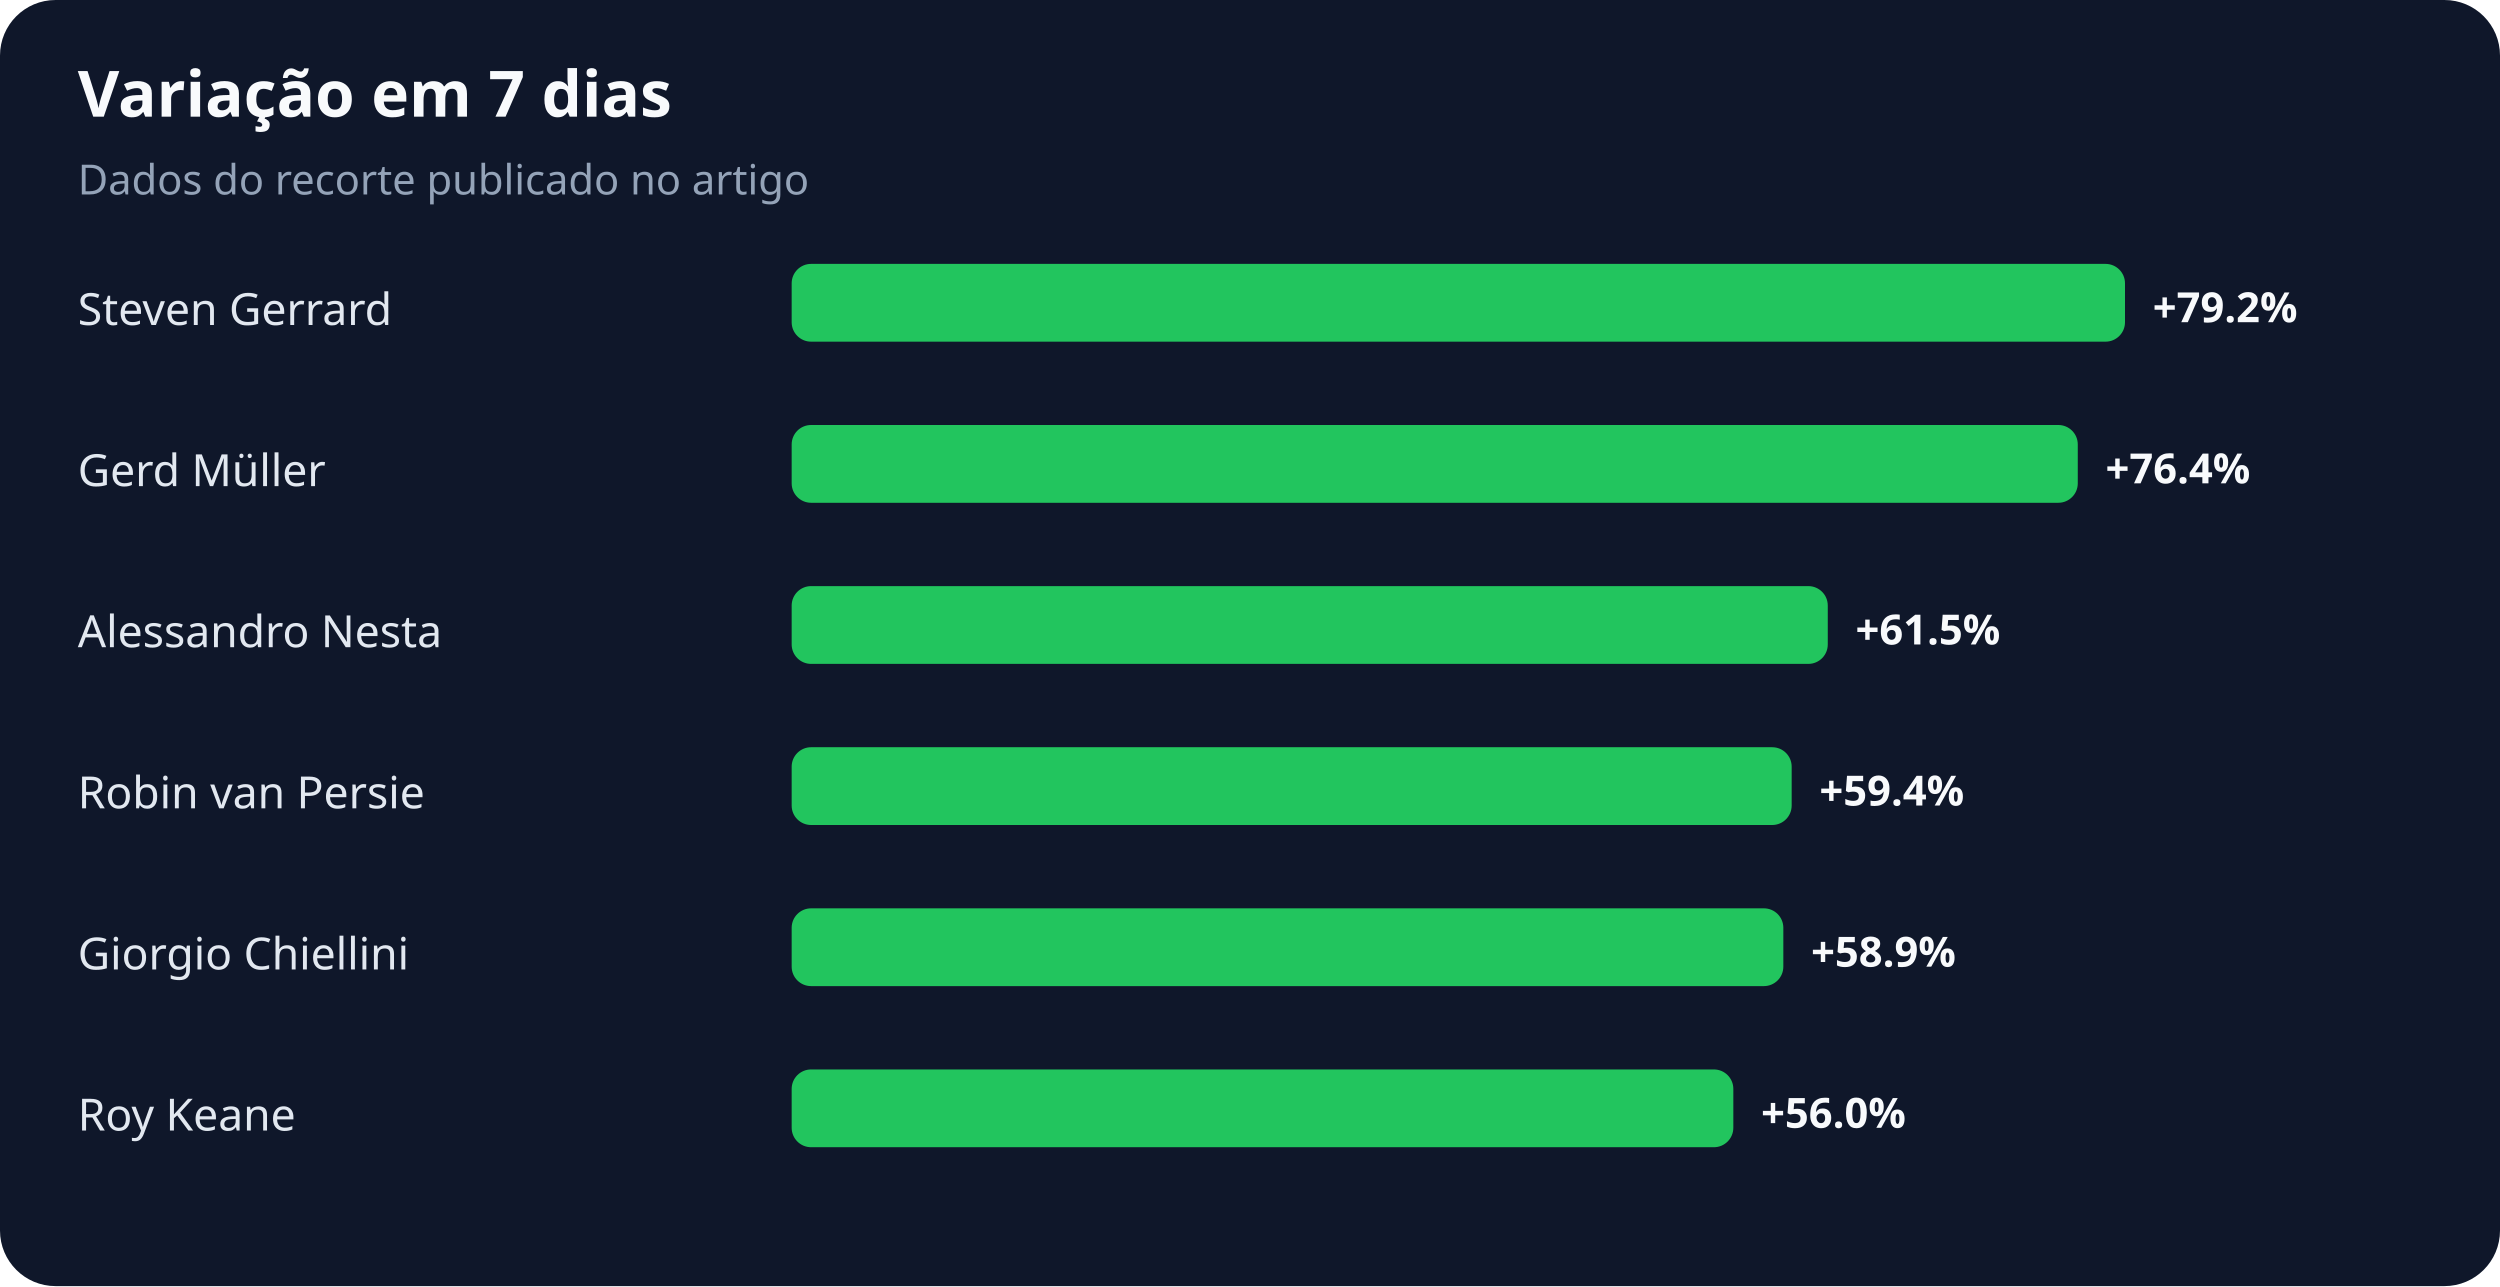
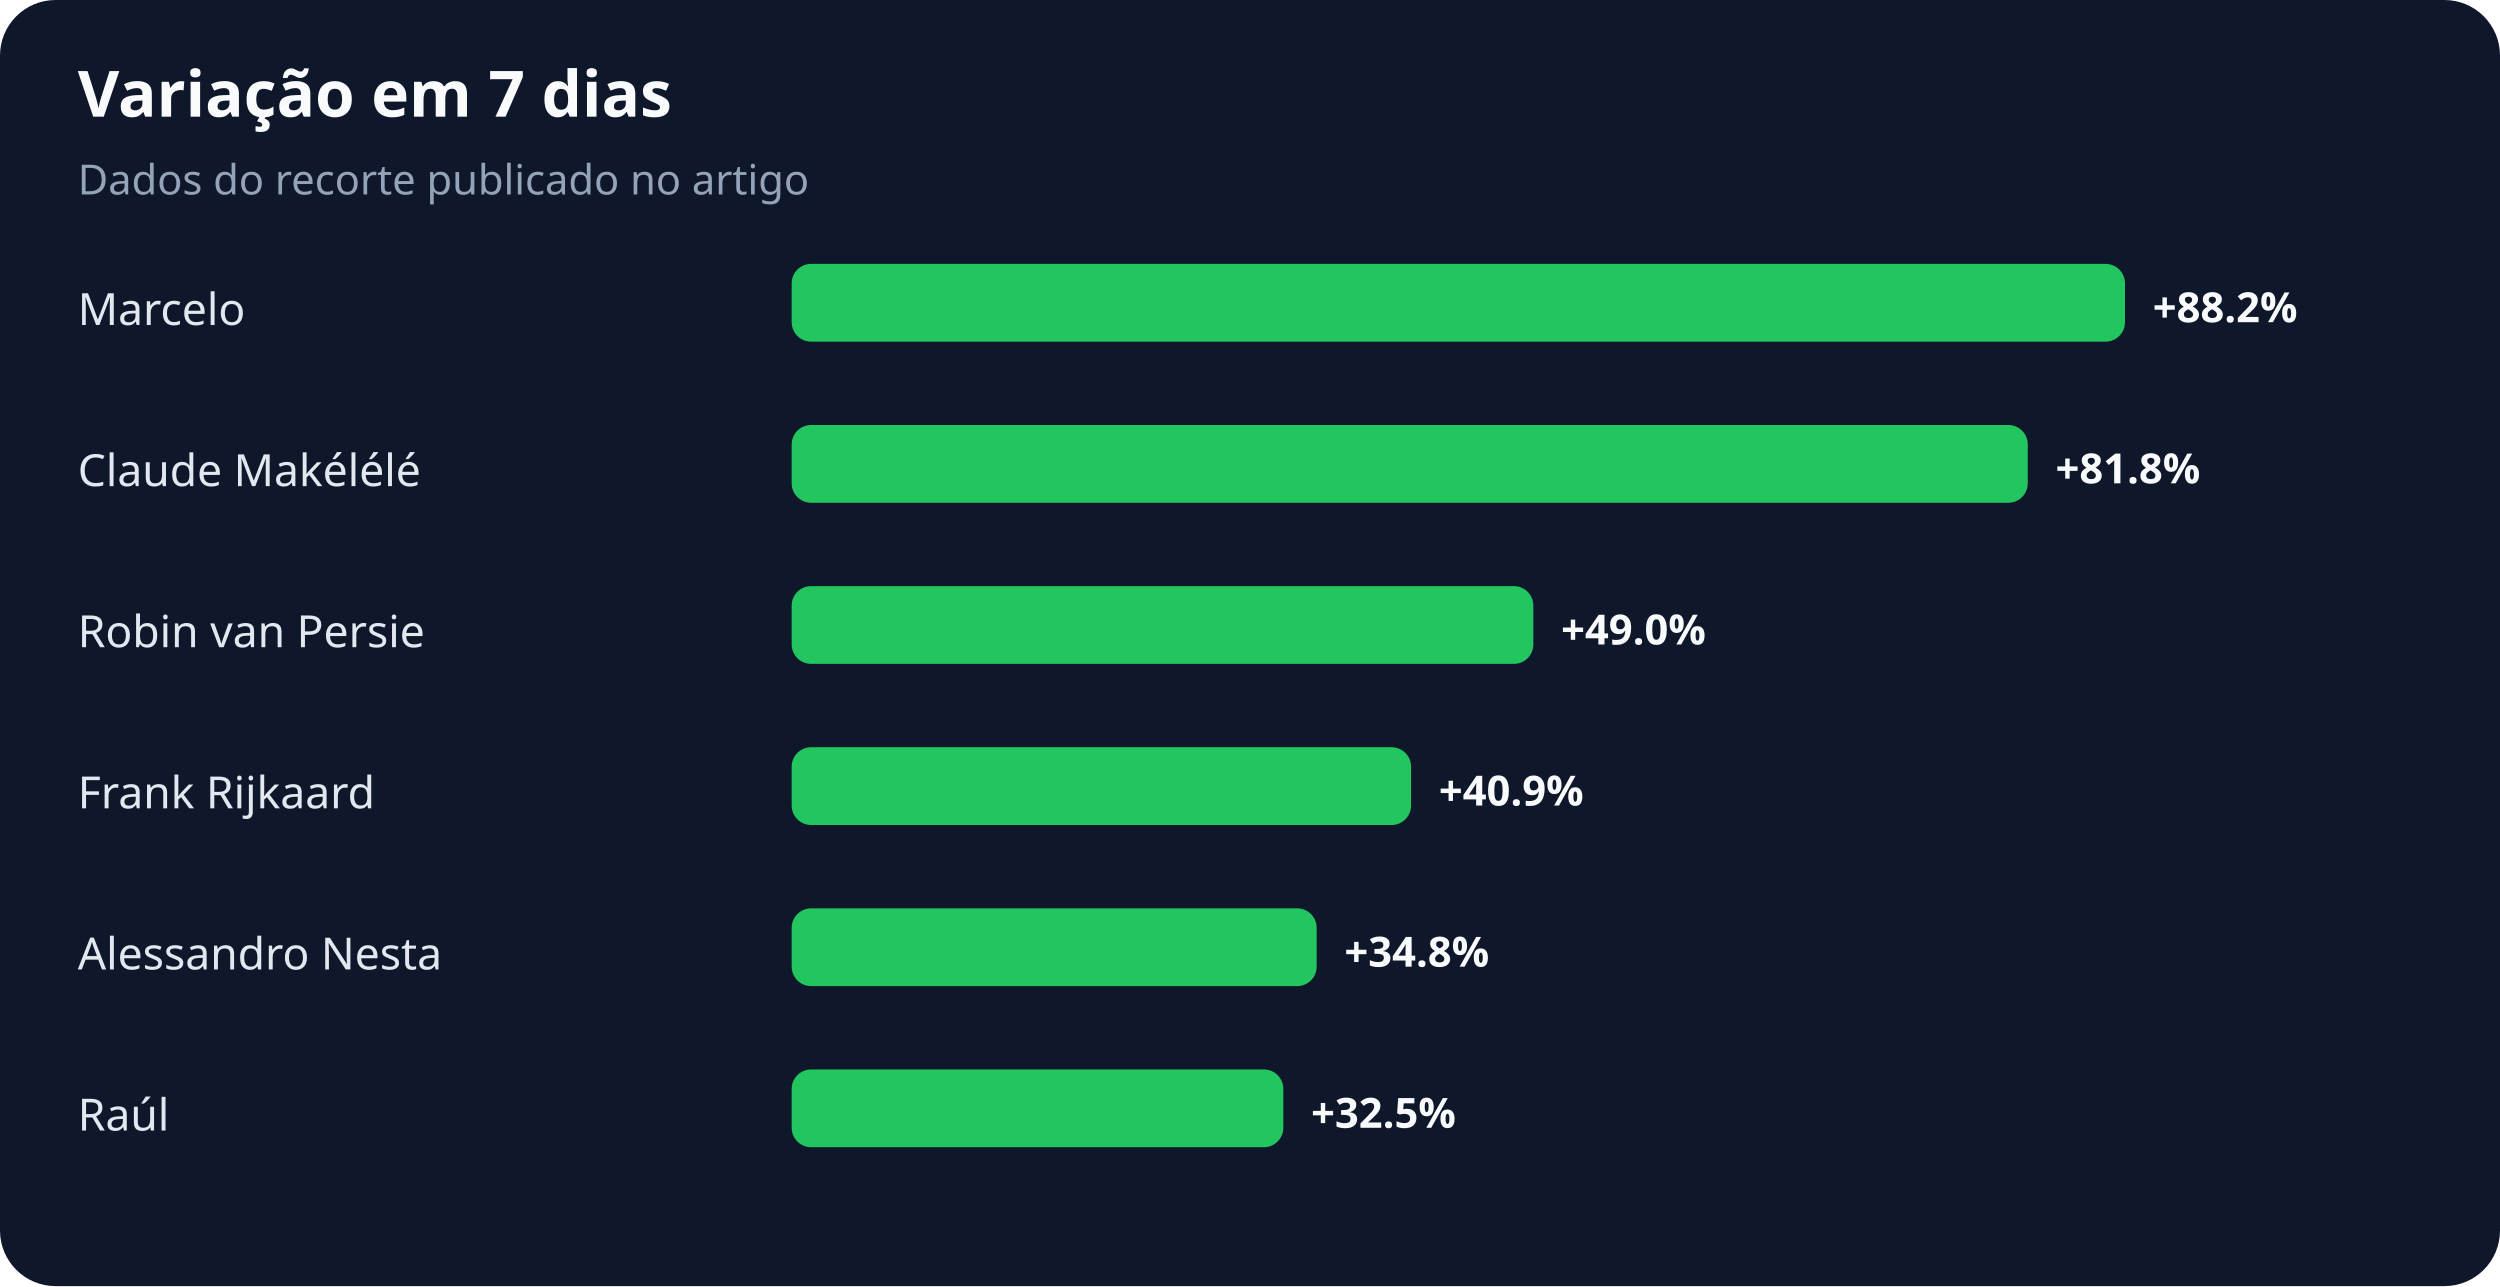
<svg xmlns="http://www.w3.org/2000/svg" width="900" height="463" viewBox="0 0 900 463" role="img" aria-labelledby="title desc">
  <rect width="100%" height="100%" rx="20" fill="#0f172a" />
  <text x="28" y="42" fill="#f8fafc" font-family="system-ui,sans-serif" font-size="23" font-weight="700">Variação em 7 dias</text>
  <text x="28" y="70" fill="#94a3b8" font-family="system-ui,sans-serif" font-size="15">Dados do recorte publicado no artigo</text>
-   <text x="28" y="117" fill="#e2e8f0" font-family="system-ui,sans-serif" font-size="16">Steven Gerrard</text>
+   <text x="28" y="117" fill="#e2e8f0" font-family="system-ui,sans-serif" font-size="16">Marcelo</text>
  <rect x="285" y="95" width="480" height="28" rx="7" fill="#22c55e" />
-   <text x="775" y="116" fill="#f8fafc" font-family="system-ui,sans-serif" font-size="15" font-weight="700">+79.2%</text>
-   <text x="28" y="175" fill="#e2e8f0" font-family="system-ui,sans-serif" font-size="16">Gerd Müller</text>
-   <rect x="285" y="153" width="463" height="28" rx="7" fill="#22c55e" />
-   <text x="758" y="174" fill="#f8fafc" font-family="system-ui,sans-serif" font-size="15" font-weight="700">+76.4%</text>
-   <text x="28" y="233" fill="#e2e8f0" font-family="system-ui,sans-serif" font-size="16">Alessandro Nesta</text>
-   <rect x="285" y="211" width="373" height="28" rx="7" fill="#22c55e" />
-   <text x="668" y="232" fill="#f8fafc" font-family="system-ui,sans-serif" font-size="15" font-weight="700">+61.5%</text>
-   <text x="28" y="291" fill="#e2e8f0" font-family="system-ui,sans-serif" font-size="16">Robin van Persie</text>
-   <rect x="285" y="269" width="360" height="28" rx="7" fill="#22c55e" />
-   <text x="655" y="290" fill="#f8fafc" font-family="system-ui,sans-serif" font-size="15" font-weight="700">+59.4%</text>
-   <text x="28" y="349" fill="#e2e8f0" font-family="system-ui,sans-serif" font-size="16">Giorgio Chiellini</text>
-   <rect x="285" y="327" width="357" height="28" rx="7" fill="#22c55e" />
-   <text x="652" y="348" fill="#f8fafc" font-family="system-ui,sans-serif" font-size="15" font-weight="700">+58.9%</text>
-   <text x="28" y="407" fill="#e2e8f0" font-family="system-ui,sans-serif" font-size="16">Roy Keane</text>
-   <rect x="285" y="385" width="339" height="28" rx="7" fill="#22c55e" />
-   <text x="634" y="406" fill="#f8fafc" font-family="system-ui,sans-serif" font-size="15" font-weight="700">+56.0%</text>
+   <text x="775" y="116" fill="#f8fafc" font-family="system-ui,sans-serif" font-size="15" font-weight="700">+88.2%</text>
+   <text x="28" y="175" fill="#e2e8f0" font-family="system-ui,sans-serif" font-size="16">Claude Makélélé</text>
+   <rect x="285" y="153" width="445" height="28" rx="7" fill="#22c55e" />
+   <text x="740" y="174" fill="#f8fafc" font-family="system-ui,sans-serif" font-size="15" font-weight="700">+81.8%</text>
+   <text x="28" y="233" fill="#e2e8f0" font-family="system-ui,sans-serif" font-size="16">Robin van Persie</text>
+   <rect x="285" y="211" width="267" height="28" rx="7" fill="#22c55e" />
+   <text x="562" y="232" fill="#f8fafc" font-family="system-ui,sans-serif" font-size="15" font-weight="700">+49.0%</text>
+   <text x="28" y="291" fill="#e2e8f0" font-family="system-ui,sans-serif" font-size="16">Frank Rijkaard</text>
+   <rect x="285" y="269" width="223" height="28" rx="7" fill="#22c55e" />
+   <text x="518" y="290" fill="#f8fafc" font-family="system-ui,sans-serif" font-size="15" font-weight="700">+40.9%</text>
+   <text x="28" y="349" fill="#e2e8f0" font-family="system-ui,sans-serif" font-size="16">Alessandro Nesta</text>
+   <rect x="285" y="327" width="189" height="28" rx="7" fill="#22c55e" />
+   <text x="484" y="348" fill="#f8fafc" font-family="system-ui,sans-serif" font-size="15" font-weight="700">+34.8%</text>
+   <text x="28" y="407" fill="#e2e8f0" font-family="system-ui,sans-serif" font-size="16">Raúl</text>
+   <rect x="285" y="385" width="177" height="28" rx="7" fill="#22c55e" />
+   <text x="472" y="406" fill="#f8fafc" font-family="system-ui,sans-serif" font-size="15" font-weight="700">+32.5%</text>
</svg>
